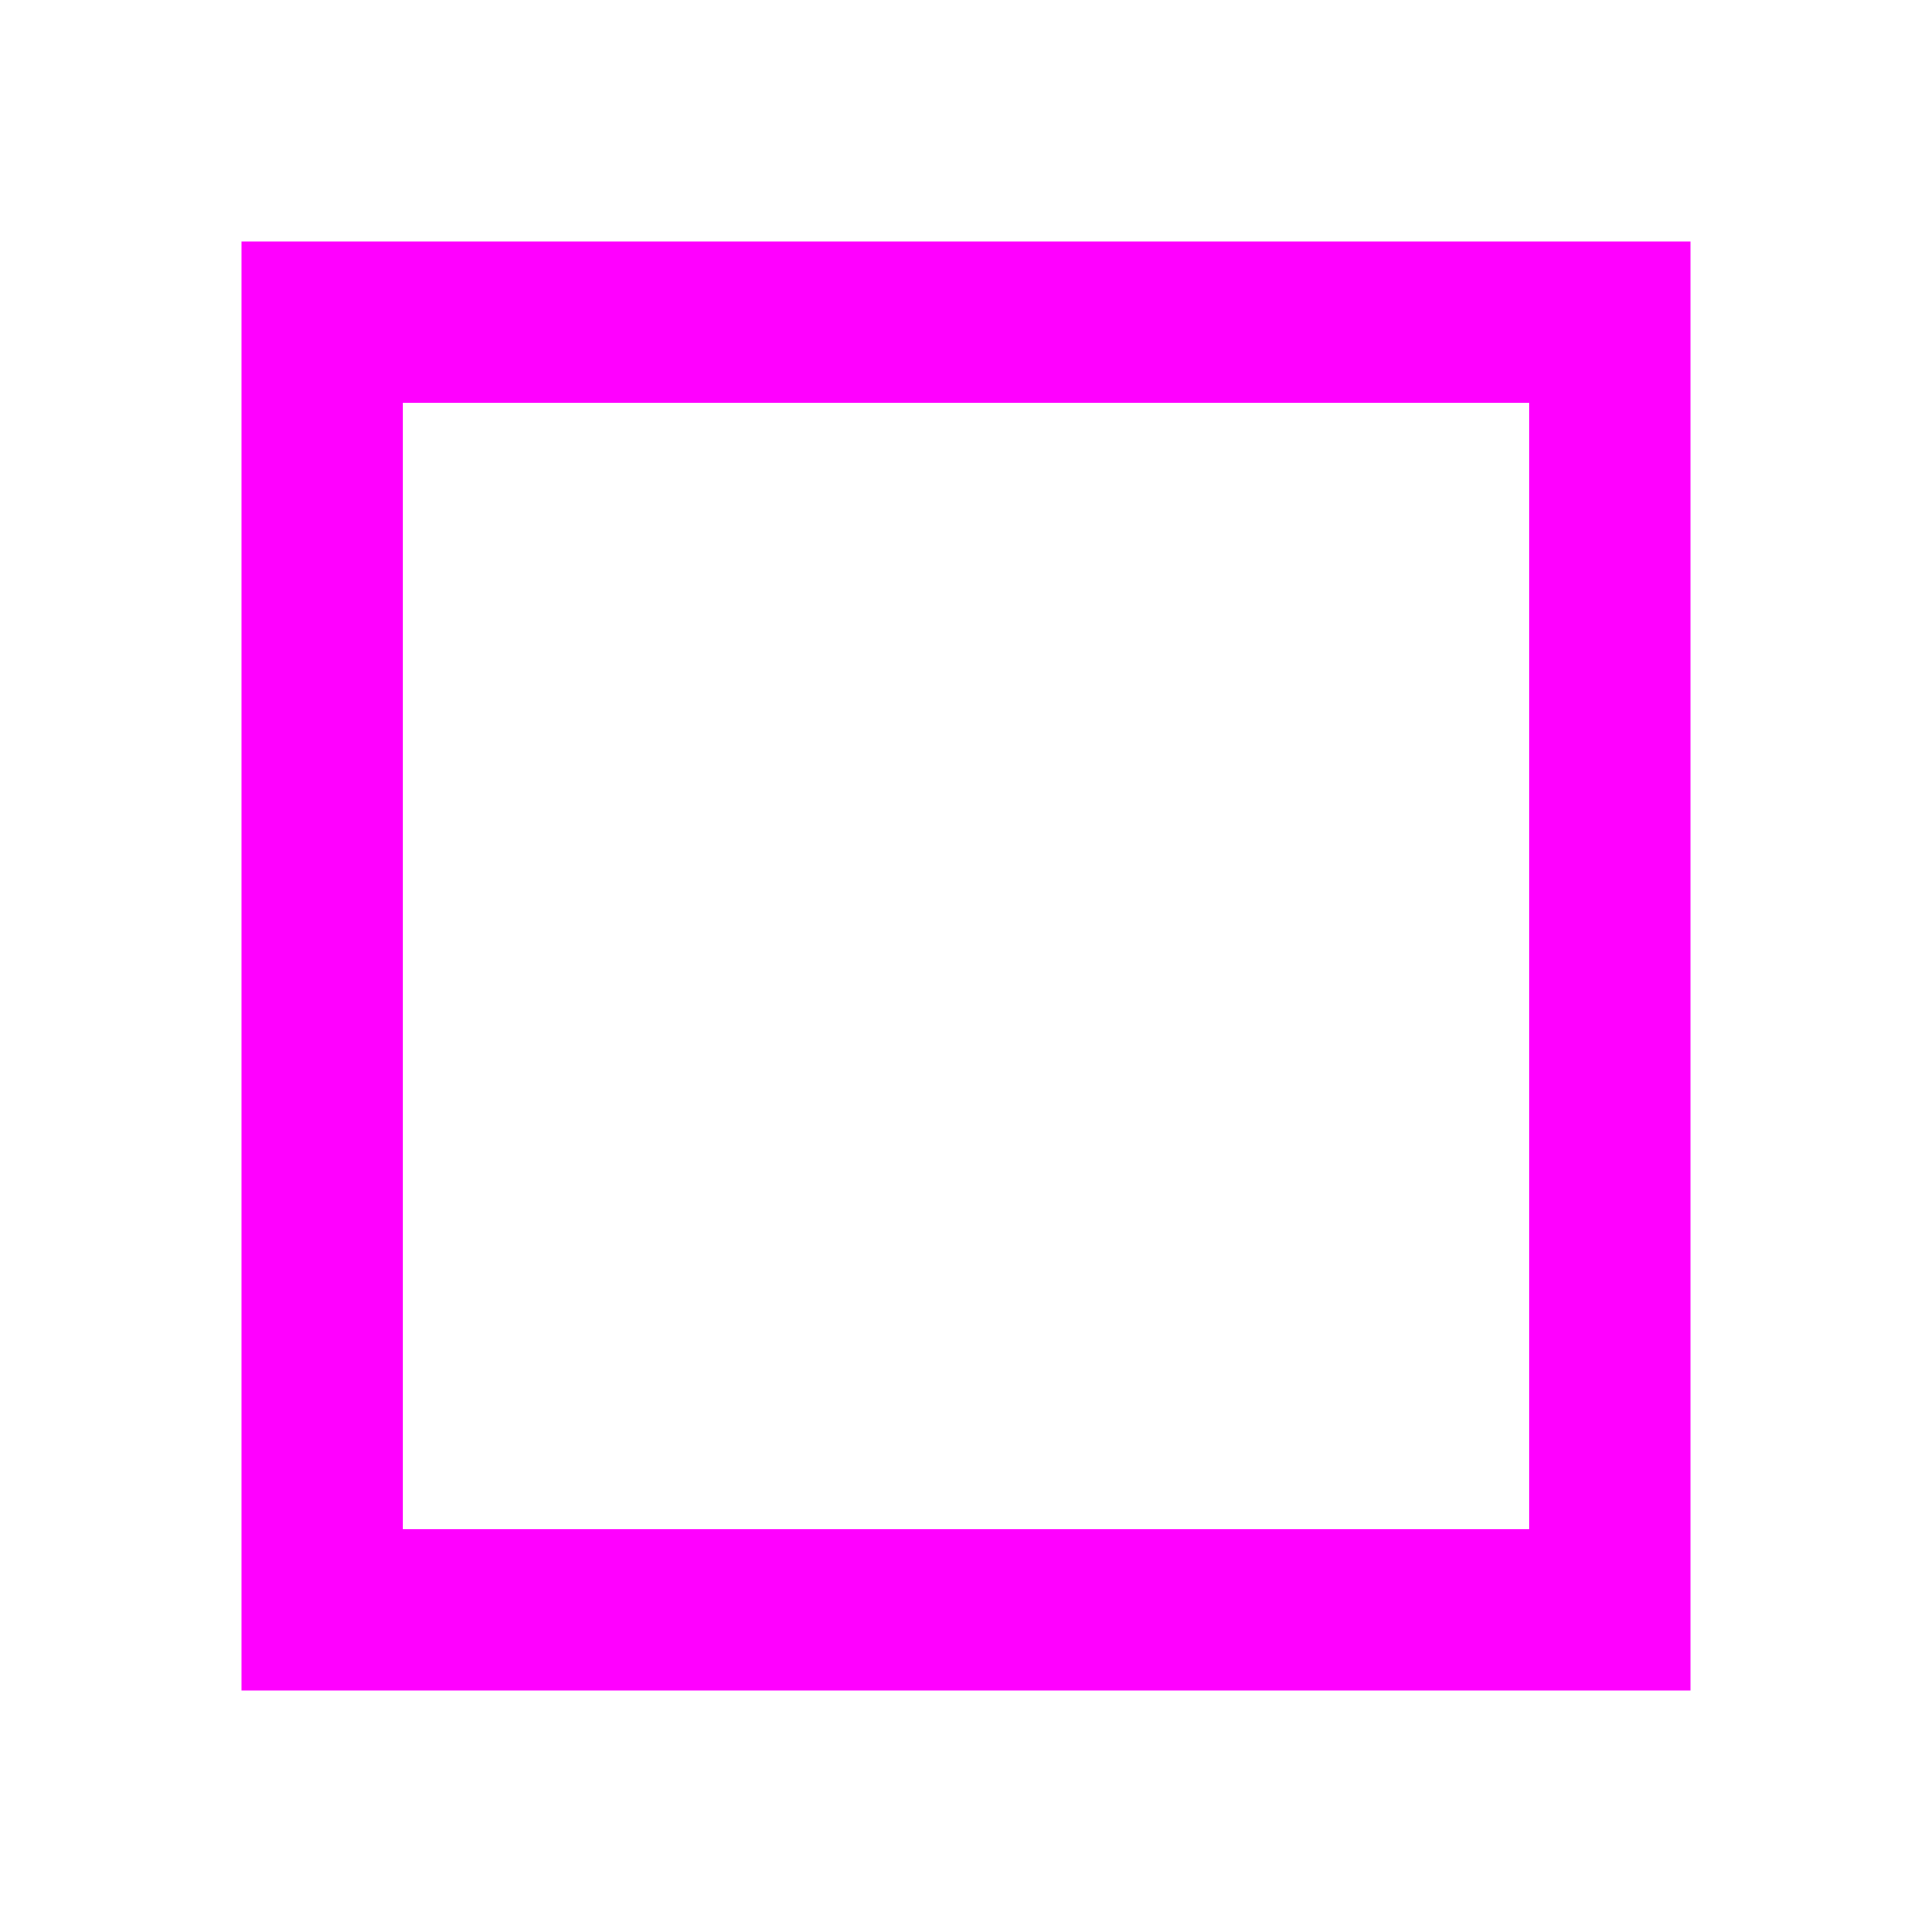
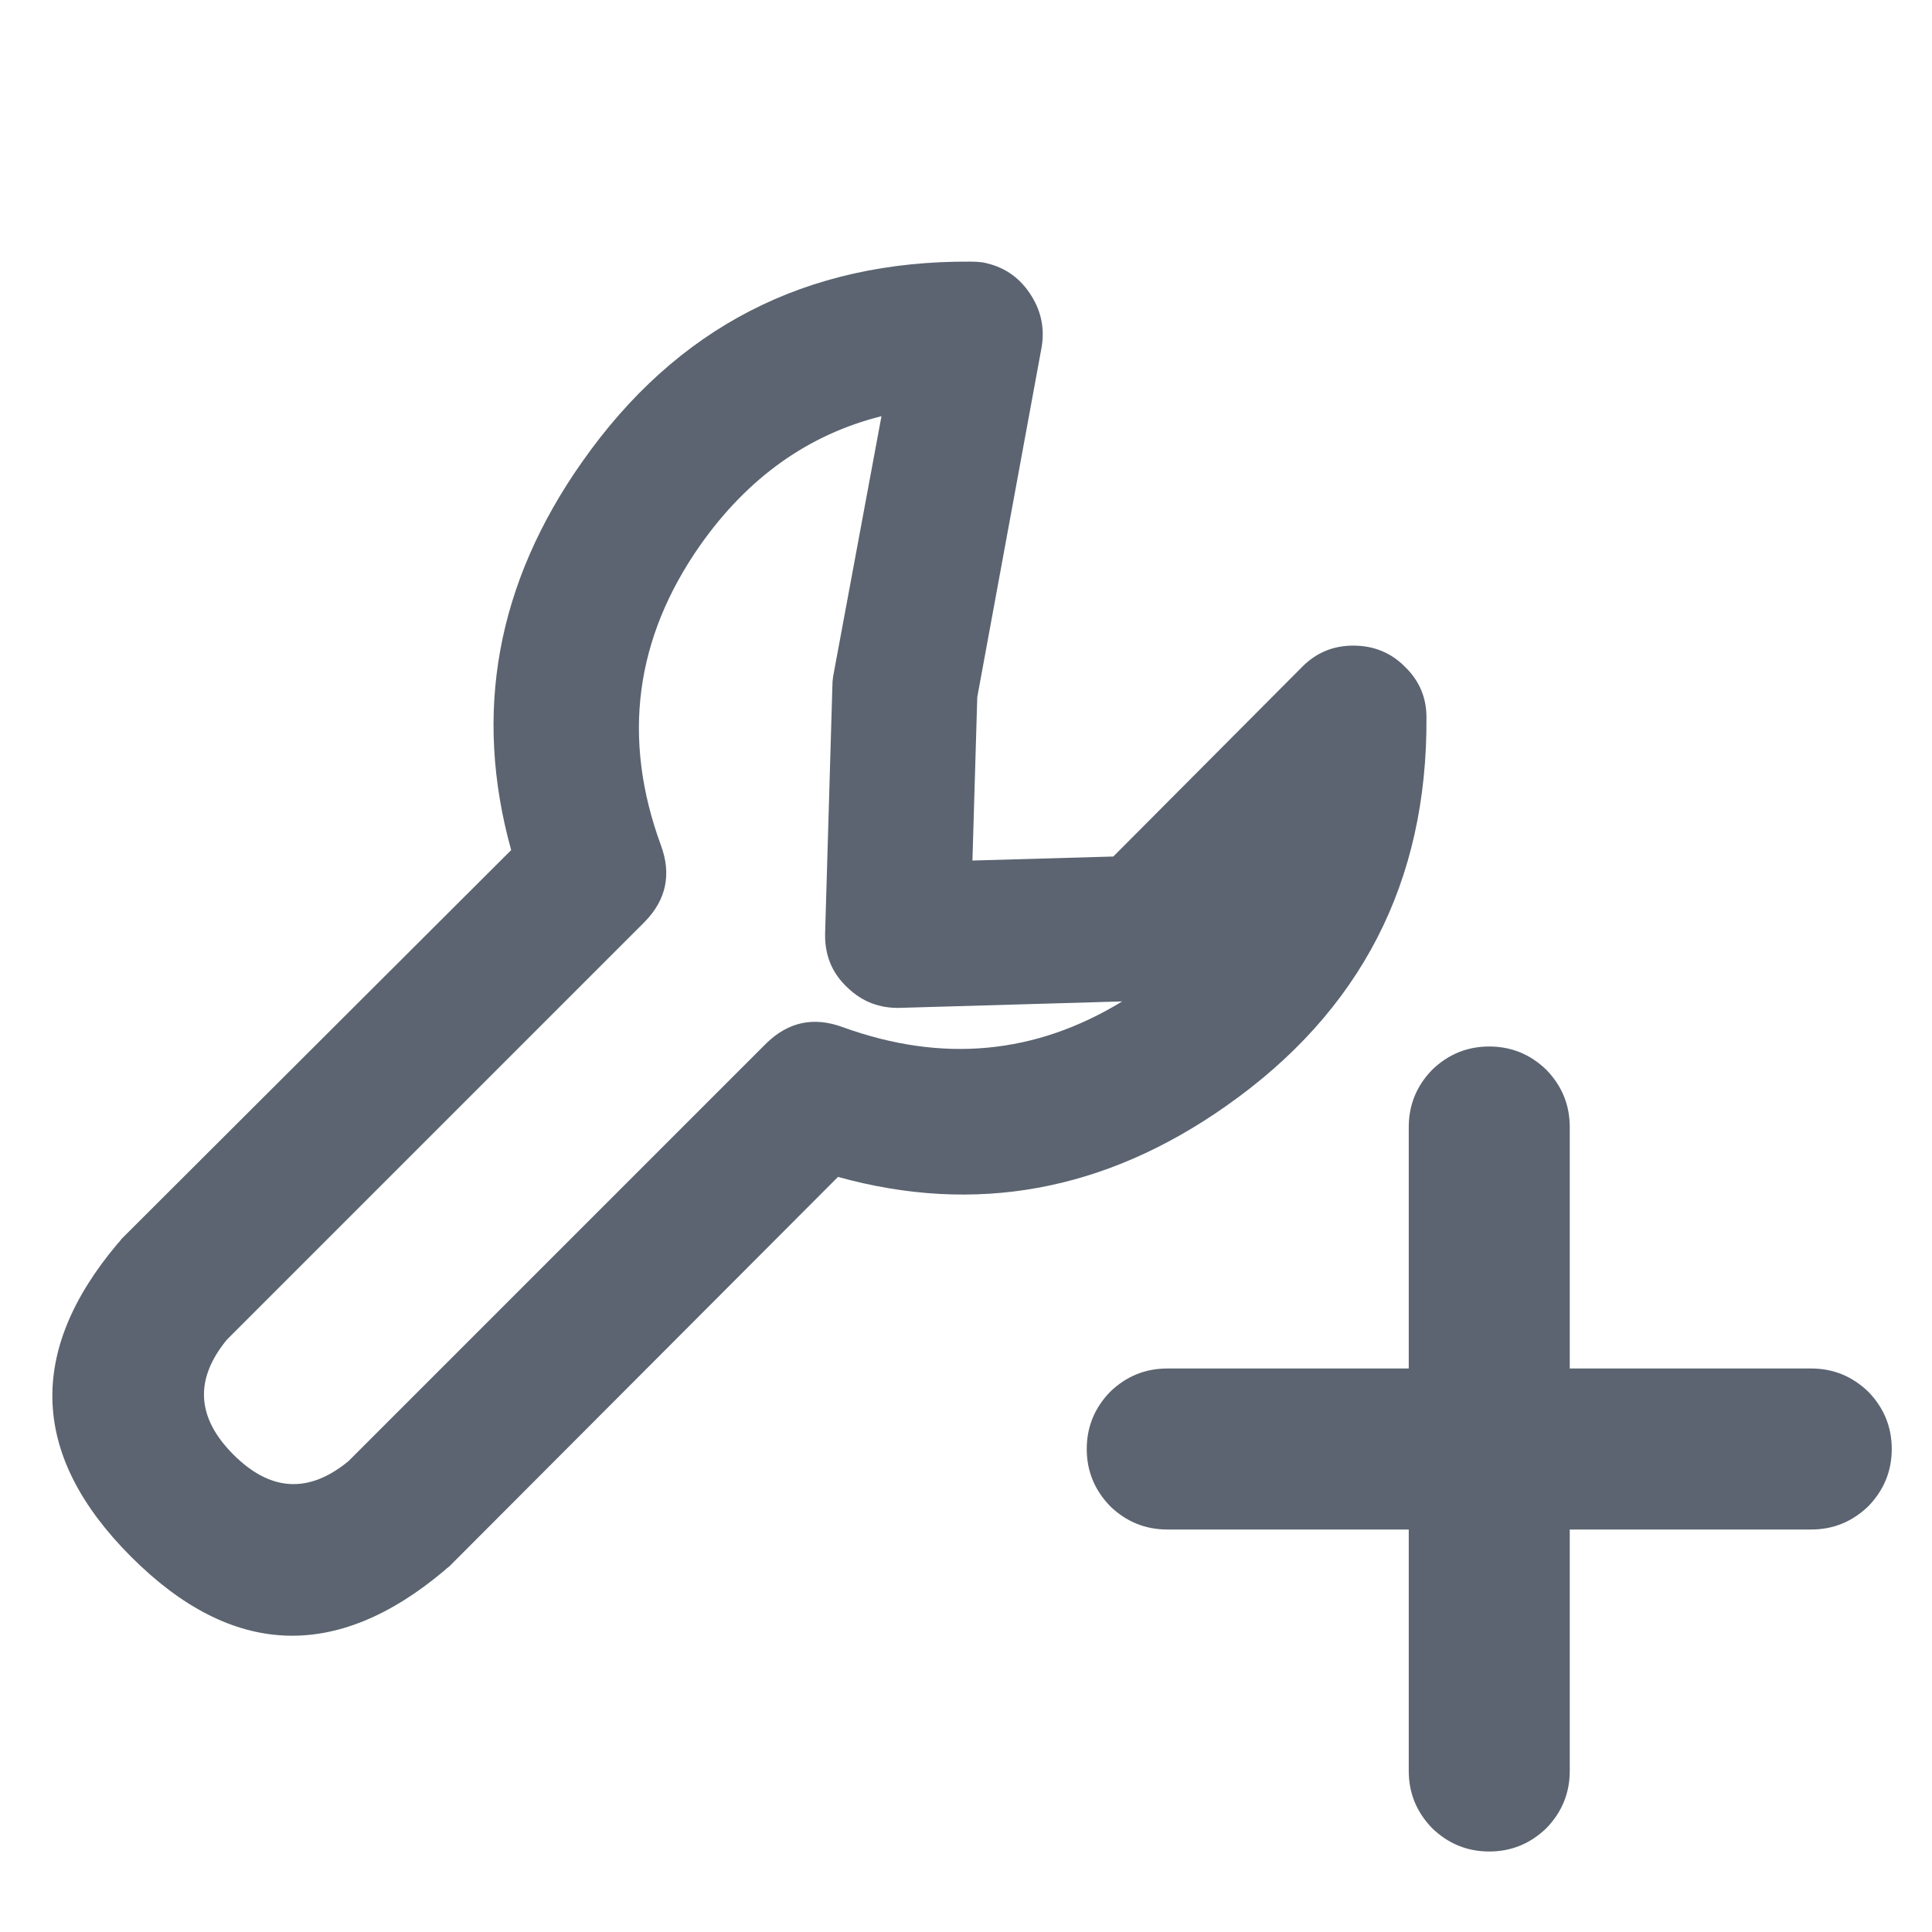
- <svg xmlns="http://www.w3.org/2000/svg" width="24" height="24" viewBox="0 0 24 24">
-   <rect x="4" y="4" width="16" height="16" fill="none" stroke="#f0f" stroke-width="2" />
+ <svg xmlns="http://www.w3.org/2000/svg" width="24" height="24" viewBox="0 0 24 24" fill="#5b6470">
+   <path d="M12.06,3.25Q12.14,3.25 12.21,3.26Q12.58,3.33 12.79,3.64Q13,3.95 12.94,4.31L12.14,8.66L12.08,10.69L13.83,10.64L16.18,8.28Q16.44,8.02 16.81,8.02Q17.19,8.02 17.45,8.28Q17.72,8.54 17.72,8.91Q17.74,11.98 15.23,13.74Q12.97,15.33 10.41,14.62L5.58,19.46Q5.55,19.48 5.52,19.51Q3.5,21.21 1.63,19.34Q-0.24,17.47 1.46,15.45Q1.49,15.42 1.51,15.39L6.35,10.56Q5.64,8 7.23,5.74Q8.99,3.23 12.06,3.25Z M10.95,5.17Q9.59,5.51 8.7,6.77Q7.48,8.51 8.21,10.5Q8.41,11.04 8.01,11.45L2.82,16.64Q2.21,17.38 2.9,18.07Q3.59,18.76 4.33,18.15L9.52,12.96Q9.93,12.56 10.47,12.76Q12.32,13.43 13.94,12.44L11.18,12.52Q10.8,12.53 10.53,12.27Q10.26,12.02 10.25,11.65Q10.25,11.62 10.25,11.59L10.34,8.53Q10.34,8.46 10.35,8.4L10.95,5.17Z" />
+   <path d="M19.5,14L19.5,22Q19.5,22.41 19.21,22.71Q18.91,23 18.5,23Q18.09,23 17.79,22.71Q17.5,22.41 17.5,22L17.5,14Q17.5,13.59 17.79,13.29Q18.09,13 18.5,13Q18.91,13 19.21,13.29Q19.5,13.59 19.5,14Z" />
+   <path d="M14.5,17L22.5,17Q22.91,17 23.21,17.29Q23.5,17.59 23.5,18Q23.5,18.41 23.21,18.71Q22.91,19 22.5,19L14.5,19Q14.09,19 13.79,18.71Q13.5,18.41 13.5,18Q13.5,17.59 13.79,17.29Q14.09,17 14.5,17Z" />
</svg>
